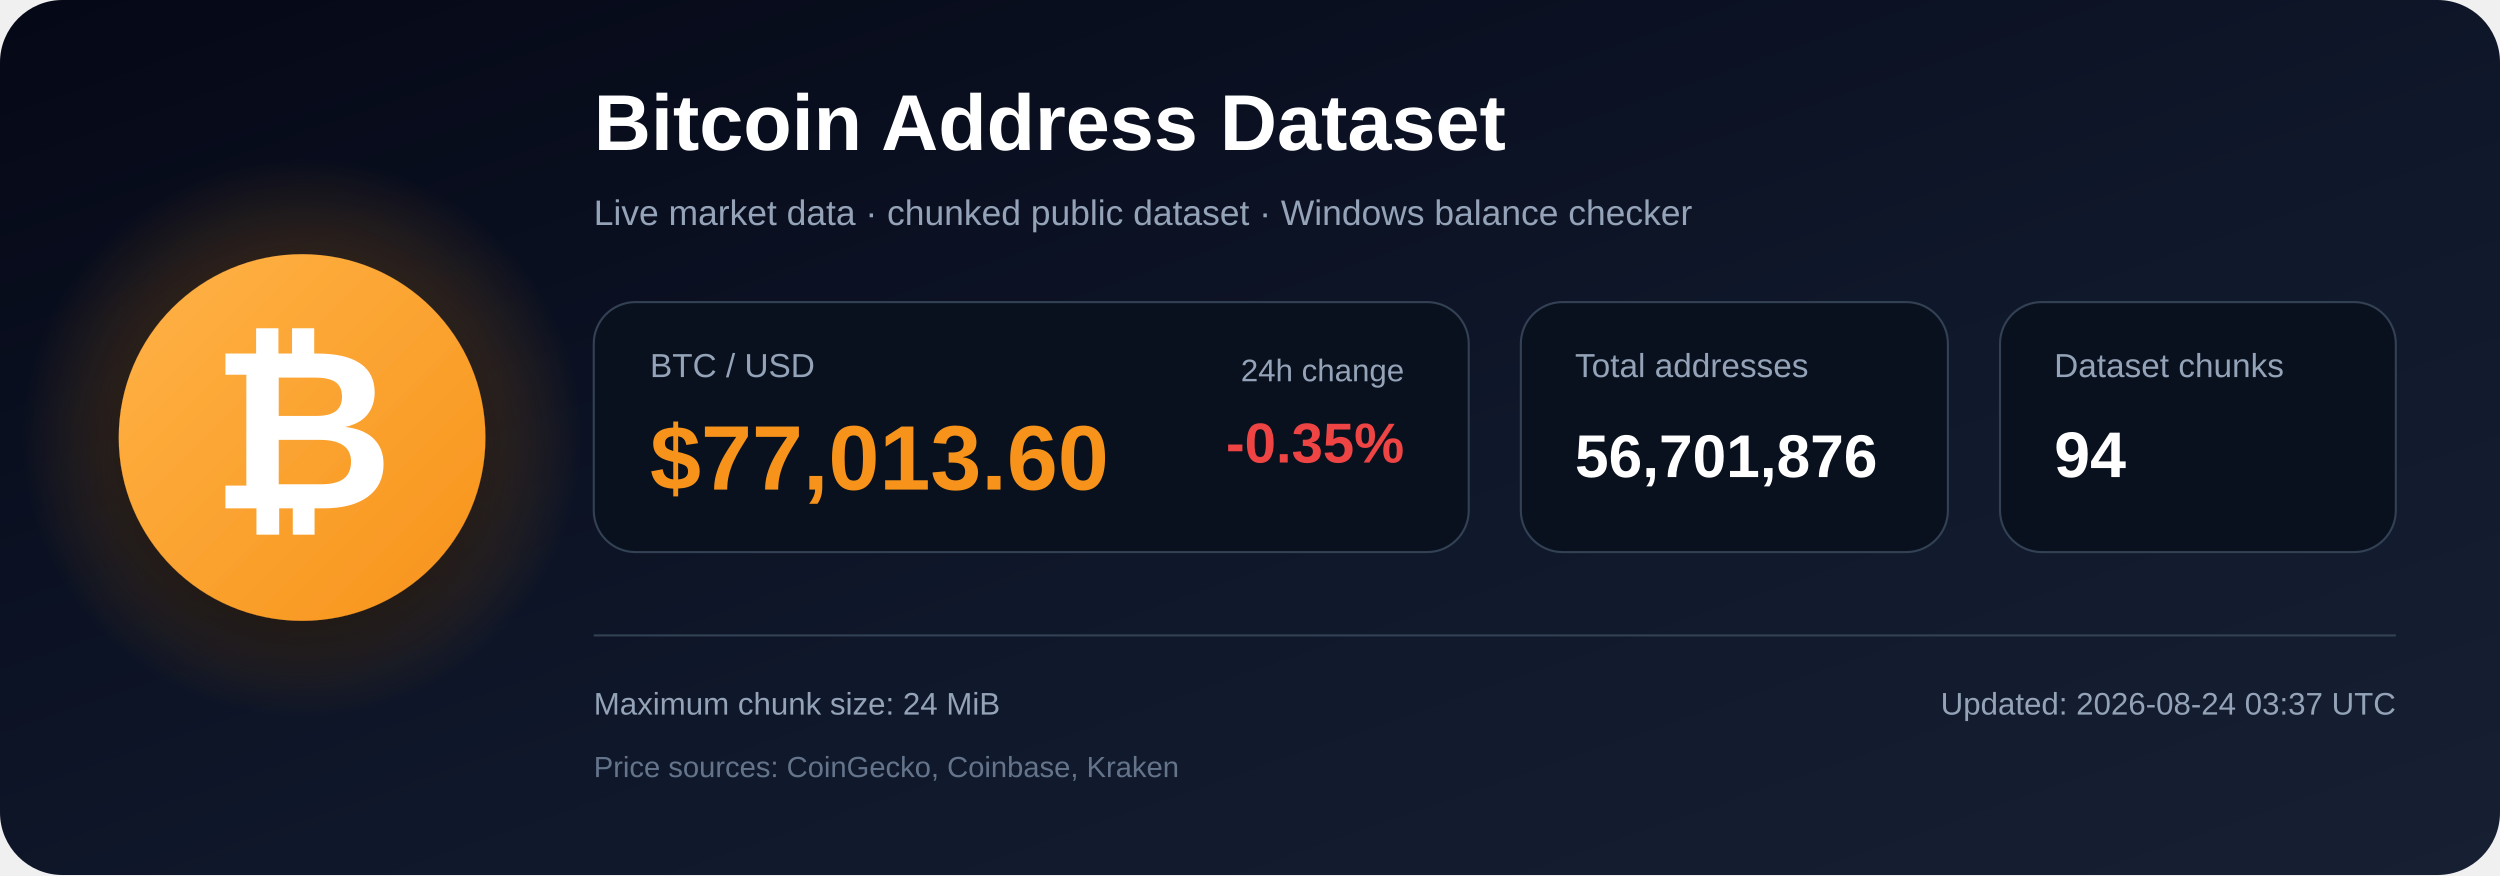
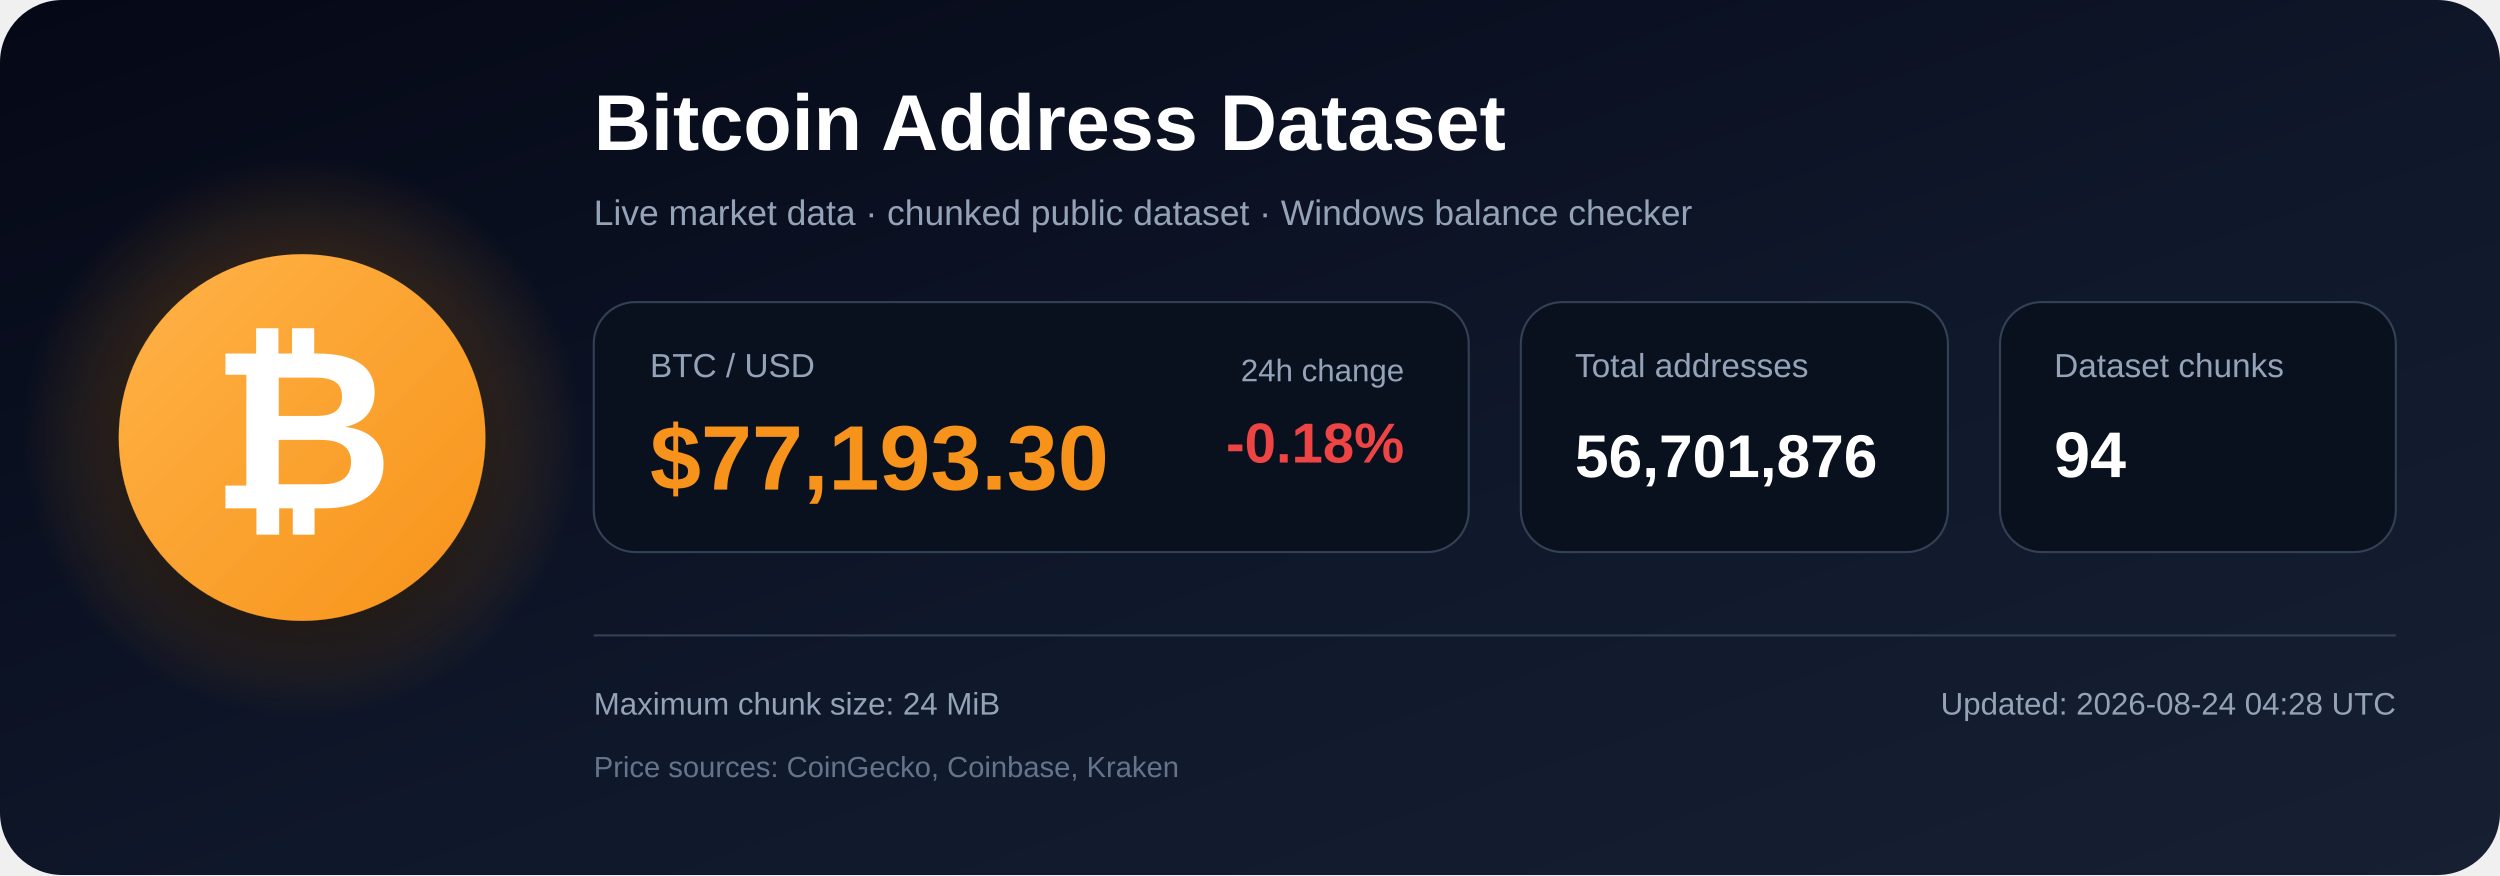
<svg xmlns="http://www.w3.org/2000/svg" width="1200" height="420" viewBox="0 0 1200 420" role="img" aria-labelledby="title description">
  <defs>
    <linearGradient id="bg" x1="0" y1="0" x2="1" y2="1">
      <stop offset="0%" stop-color="#050816" />
      <stop offset="55%" stop-color="#0f172a" />
      <stop offset="100%" stop-color="#172033" />
    </linearGradient>
    <radialGradient id="glow">
      <stop offset="0%" stop-color="#f7931a" stop-opacity=".48" />
      <stop offset="100%" stop-color="#f7931a" stop-opacity="0" />
    </radialGradient>
    <linearGradient id="orange" x1="0" y1="0" x2="1" y2="1">
      <stop offset="0%" stop-color="#ffb347" />
      <stop offset="100%" stop-color="#f7931a" />
    </linearGradient>
    <filter id="shadow" x="-40%" y="-40%" width="180%" height="180%">
      <feDropShadow dx="0" dy="12" stdDeviation="18" flood-color="#000000" flood-opacity=".50" />
    </filter>
  </defs>
  <rect width="1200" height="420" rx="30" fill="url(#bg)" />
  <circle cx="145" cy="210" r="135" fill="url(#glow)" />
  <circle cx="145" cy="210" r="88" fill="url(#orange)" filter="url(#shadow)" />
  <text x="145" y="244" text-anchor="middle" font-family="Arial, Helvetica, sans-serif" font-size="108" font-weight="700" fill="#ffffff">₿</text>
  <text x="285" y="72" font-family="Arial, Helvetica, sans-serif" font-size="38" font-weight="700" fill="#ffffff">
    Bitcoin Address Dataset
  </text>
  <text x="285" y="108" font-family="Arial, Helvetica, sans-serif" font-size="17" fill="#94a3b8">
    Live market data · chunked public dataset · Windows balance checker
  </text>
  <rect x="285" y="145" width="420" height="120" rx="20" fill="#09111f" stroke="#334155" />
  <text x="312" y="181" font-family="Arial, Helvetica, sans-serif" font-size="16" fill="#94a3b8">BTC / USD</text>
-   <text x="312" y="235" font-family="Arial, Helvetica, sans-serif" font-size="44" font-weight="700" fill="#f7931a">$77,013.60</text>
+   <text x="312" y="235" font-family="Arial, Helvetica, sans-serif" font-size="44" font-weight="700" fill="#f7931a">$77,193.30</text>
  <text x="674" y="183" text-anchor="end" font-family="Arial, Helvetica, sans-serif" font-size="15" fill="#94a3b8">24h change</text>
-   <text x="674" y="222" text-anchor="end" font-family="Arial, Helvetica, sans-serif" font-size="27" font-weight="700" fill="#ef4444">-0.35%</text>
+   <text x="674" y="222" text-anchor="end" font-family="Arial, Helvetica, sans-serif" font-size="27" font-weight="700" fill="#ef4444">-0.18%</text>
  <rect x="730" y="145" width="205" height="120" rx="20" fill="#09111f" stroke="#334155" />
  <text x="756" y="181" font-family="Arial, Helvetica, sans-serif" font-size="16" fill="#94a3b8">Total addresses</text>
  <text x="756" y="229" font-family="Arial, Helvetica, sans-serif" font-size="29" font-weight="700" fill="#ffffff">56,701,876</text>
  <rect x="960" y="145" width="190" height="120" rx="20" fill="#09111f" stroke="#334155" />
  <text x="986" y="181" font-family="Arial, Helvetica, sans-serif" font-size="16" fill="#94a3b8">Dataset chunks</text>
  <text x="986" y="229" font-family="Arial, Helvetica, sans-serif" font-size="31" font-weight="700" fill="#ffffff">94</text>
  <line x1="285" y1="305" x2="1150" y2="305" stroke="#334155" stroke-width="1" />
  <text x="285" y="343" font-family="Arial, Helvetica, sans-serif" font-size="15" fill="#94a3b8">
    Maximum chunk size: 24 MiB
  </text>
  <text x="285" y="373" font-family="Arial, Helvetica, sans-serif" font-size="14" fill="#64748b">
    Price sources: CoinGecko, Coinbase, Kraken
  </text>
  <text x="1150" y="343" text-anchor="end" font-family="Arial, Helvetica, sans-serif" font-size="15" fill="#94a3b8">
-     Updated: 2026-08-24 03:37 UTC
+     Updated: 2026-08-24 04:28 UTC
  </text>
</svg>
